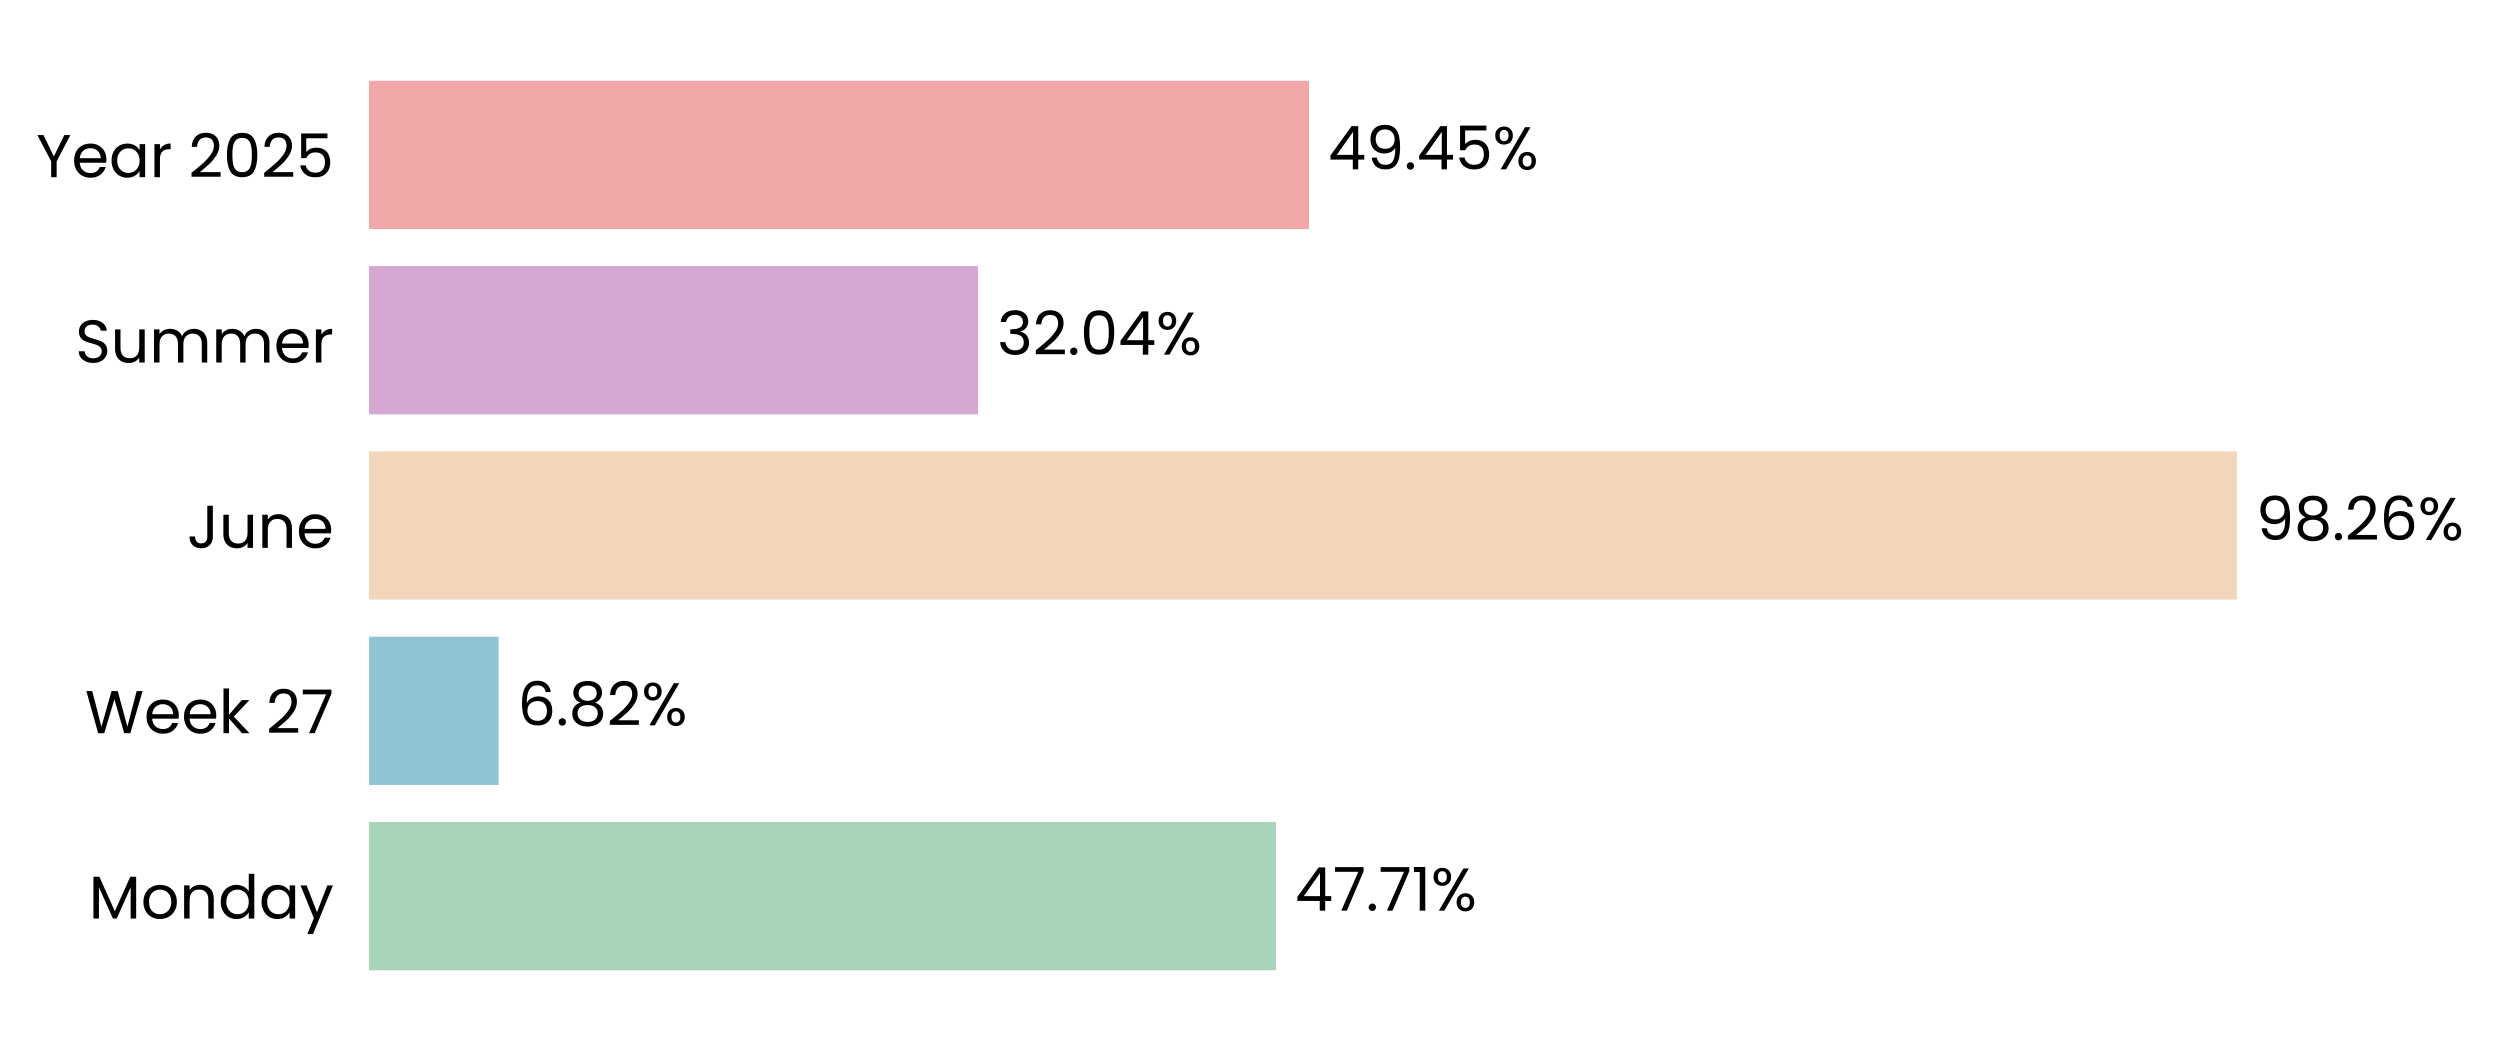
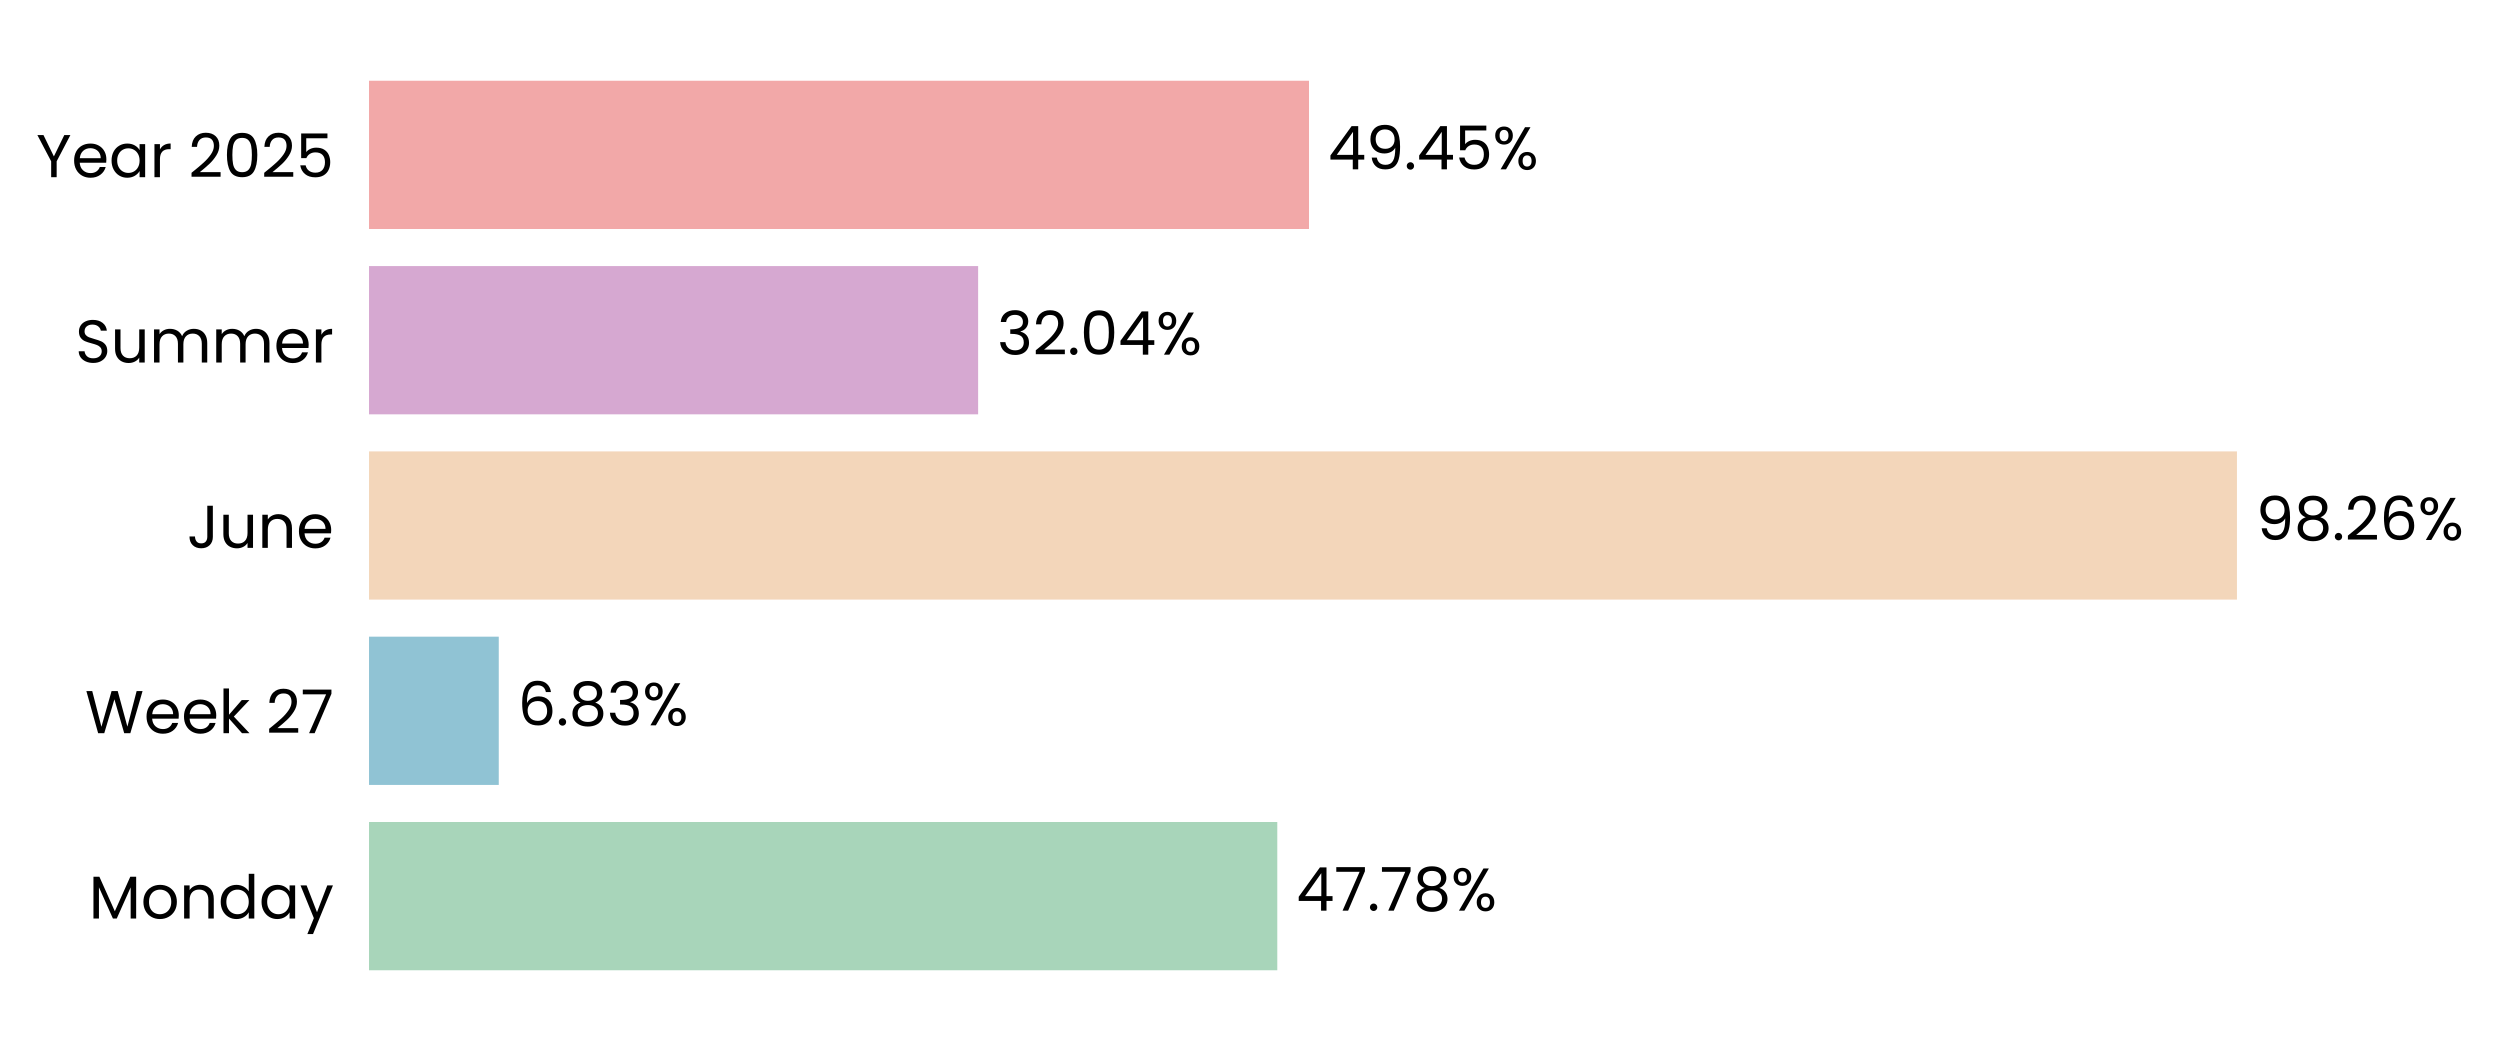
<svg xmlns="http://www.w3.org/2000/svg" xmlns:xlink="http://www.w3.org/1999/xlink" width="496.667pt" height="208.8pt" viewBox="0 0 496.667 208.8" version="1.1">
  <defs>
    <style type="text/css">*{stroke-linejoin: round; stroke-linecap: butt}</style>
  </defs>
  <g id="figure_1">
    <g id="patch_1">
      <path d="M 0 208.8  L 496.667 208.8  L 496.667 0  L 0 0  L 0 208.8  z " style="fill: none" />
    </g>
    <g id="axes_1">
      <g id="patch_2">
-         <path d="M 73.311 201.6  L 450.994 201.6  L 450.994 7.2  L 73.311 7.2  L 73.311 201.6  z " style="fill: none" />
+         <path d="M 73.311 201.6  L 450.985 201.6  L 450.985 7.2  L 73.311 7.2  L 73.311 201.6  z " style="fill: none" />
      </g>
      <g id="patch_3">
-         <path d="M 73.311 192.764  L 253.497 192.764  L 253.497 163.309  L 73.311 163.309  z " clip-path="url(#peee8b8695c)" style="fill: #a8d5ba" />
+         <path d="M 73.311 192.764  L 253.755 192.764  L 253.755 163.309  L 73.311 163.309  z " clip-path="url(#p51b62a7a5e)" style="fill: #a8d5ba" />
      </g>
      <g id="patch_4">
-         <path d="M 73.311 155.945  L 99.052 155.945  L 99.052 126.491  L 73.311 126.491  z " clip-path="url(#peee8b8695c)" style="fill: #90c3d4" />
+         <path d="M 73.311 155.945  L 99.089 155.945  L 99.089 126.491  L 73.311 126.491  z " clip-path="url(#p51b62a7a5e)" style="fill: #90c3d4" />
      </g>
      <g id="patch_5">
-         <path d="M 73.311 119.127  L 444.41 119.127  L 444.41 89.673  L 73.311 89.673  z " clip-path="url(#peee8b8695c)" style="fill: #f3d6ba" />
+         <path d="M 73.311 119.127  L 444.41 119.127  L 444.41 89.673  L 73.311 89.673  z " clip-path="url(#p51b62a7a5e)" style="fill: #f3d6ba" />
      </g>
      <g id="patch_6">
-         <path d="M 73.311 82.309  L 194.322 82.309  L 194.322 52.855  L 73.311 52.855  z " clip-path="url(#peee8b8695c)" style="fill: #d6a8d1" />
+         <path d="M 73.311 82.309  L 194.322 82.309  L 194.322 52.855  L 73.311 52.855  z " clip-path="url(#p51b62a7a5e)" style="fill: #d6a8d1" />
      </g>
      <g id="patch_7">
-         <path d="M 73.311 45.491  L 260.059 45.491  L 260.059 16.036  L 73.311 16.036  z " clip-path="url(#peee8b8695c)" style="fill: #f2a8a8" />
+         <path d="M 73.311 45.491  L 260.055 45.491  L 260.055 16.036  L 73.311 16.036  z " clip-path="url(#p51b62a7a5e)" style="fill: #f2a8a8" />
      </g>
      <g id="matplotlib.axis_1">
        <g id="ytick_1">
          <g id="text_1">
            <g transform="translate(17.64187 182.4764) scale(0.12 -0.12)">
              <defs>
                <path id="Poppins-Regular-4d" d="M 5018 4429  L 5018 0  L 4435 0  L 4435 3302  L 2963 0  L 2554 0  L 1075 3309  L 1075 0  L 493 0  L 493 4429  L 1120 4429  L 2758 768  L 4397 4429  L 5018 4429  z " transform="scale(0.015625)" />
                <path id="Poppins-Regular-6f" d="M 2022 -58  Q 1530 -58 1130 166  Q 730 390 502 803  Q 275 1216 275 1760  Q 275 2298 508 2710  Q 742 3123 1145 3344  Q 1549 3565 2048 3565  Q 2547 3565 2950 3344  Q 3354 3123 3587 2713  Q 3821 2304 3821 1760  Q 3821 1216 3581 803  Q 3341 390 2931 166  Q 2522 -58 2022 -58  z M 2022 454  Q 2336 454 2611 601  Q 2886 749 3056 1043  Q 3226 1338 3226 1760  Q 3226 2182 3059 2476  Q 2893 2771 2624 2915  Q 2355 3059 2042 3059  Q 1722 3059 1456 2915  Q 1190 2771 1030 2476  Q 870 2182 870 1760  Q 870 1331 1027 1036  Q 1184 742 1446 598  Q 1709 454 2022 454  z " transform="scale(0.015625)" />
                <path id="Poppins-Regular-6e" d="M 2202 3571  Q 2842 3571 3238 3184  Q 3635 2797 3635 2067  L 3635 0  L 3059 0  L 3059 1984  Q 3059 2509 2796 2787  Q 2534 3066 2080 3066  Q 1619 3066 1347 2778  Q 1075 2490 1075 1939  L 1075 0  L 493 0  L 493 3507  L 1075 3507  L 1075 3008  Q 1248 3277 1545 3424  Q 1843 3571 2202 3571  z " transform="scale(0.015625)" />
                <path id="Poppins-Regular-64" d="M 275 1766  Q 275 2304 492 2710  Q 710 3117 1091 3341  Q 1472 3565 1946 3565  Q 2355 3565 2707 3376  Q 3059 3187 3245 2880  L 3245 4736  L 3834 4736  L 3834 0  L 3245 0  L 3245 659  Q 3072 346 2733 144  Q 2394 -58 1939 -58  Q 1472 -58 1091 172  Q 710 403 492 819  Q 275 1235 275 1766  z M 3245 1760  Q 3245 2157 3085 2451  Q 2925 2746 2653 2902  Q 2381 3059 2054 3059  Q 1728 3059 1459 2905  Q 1190 2752 1030 2457  Q 870 2163 870 1766  Q 870 1363 1030 1065  Q 1190 768 1459 611  Q 1728 454 2054 454  Q 2381 454 2653 611  Q 2925 768 3085 1065  Q 3245 1363 3245 1760  z " transform="scale(0.015625)" />
                <path id="Poppins-Regular-61" d="M 275 1766  Q 275 2304 492 2710  Q 710 3117 1091 3341  Q 1472 3565 1939 3565  Q 2400 3565 2739 3366  Q 3078 3168 3245 2867  L 3245 3507  L 3834 3507  L 3834 0  L 3245 0  L 3245 653  Q 3072 346 2729 144  Q 2387 -58 1933 -58  Q 1466 -58 1088 172  Q 710 403 492 819  Q 275 1235 275 1766  z M 3245 1760  Q 3245 2157 3085 2451  Q 2925 2746 2653 2902  Q 2381 3059 2054 3059  Q 1728 3059 1459 2905  Q 1190 2752 1030 2457  Q 870 2163 870 1766  Q 870 1363 1030 1065  Q 1190 768 1459 611  Q 1728 454 2054 454  Q 2381 454 2653 611  Q 2925 768 3085 1065  Q 3245 1363 3245 1760  z " transform="scale(0.015625)" />
                <path id="Poppins-Regular-79" d="M 3514 3507  L 1402 -1651  L 800 -1651  L 1491 38  L 77 3507  L 723 3507  L 1824 666  L 2912 3507  L 3514 3507  z " transform="scale(0.015625)" />
              </defs>
              <use xlink:href="#Poppins-Regular-4d" />
              <use xlink:href="#Poppins-Regular-6f" transform="translate(86.09999 0)" />
              <use xlink:href="#Poppins-Regular-6e" transform="translate(150.1 0)" />
              <use xlink:href="#Poppins-Regular-64" transform="translate(214.1 0)" />
              <use xlink:href="#Poppins-Regular-61" transform="translate(281.7 0)" />
              <use xlink:href="#Poppins-Regular-79" transform="translate(349.2999 0)" />
            </g>
          </g>
        </g>
        <g id="ytick_2">
          <g id="text_2">
            <g transform="translate(16.88437 145.6582) scale(0.12 -0.12)">
              <defs>
                <path id="Poppins-Regular-57" d="M 6099 4461  L 4806 0  L 4154 0  L 3117 3590  L 2042 0  L 1395 -6  L 147 4461  L 768 4461  L 1741 678  L 2816 4461  L 3469 4461  L 4493 691  L 5472 4461  L 6099 4461  z " transform="scale(0.015625)" />
                <path id="Poppins-Regular-65" d="M 3693 1888  Q 3693 1722 3674 1536  L 870 1536  Q 902 1018 1225 726  Q 1549 435 2010 435  Q 2387 435 2640 611  Q 2893 787 2995 1082  L 3622 1082  Q 3482 576 3059 259  Q 2637 -58 2010 -58  Q 1510 -58 1116 166  Q 723 390 499 803  Q 275 1216 275 1760  Q 275 2304 492 2713  Q 710 3123 1104 3344  Q 1498 3565 2010 3565  Q 2509 3565 2893 3347  Q 3277 3130 3485 2749  Q 3693 2368 3693 1888  z M 3091 2010  Q 3091 2342 2944 2582  Q 2797 2822 2544 2947  Q 2291 3072 1984 3072  Q 1542 3072 1232 2790  Q 922 2509 877 2010  L 3091 2010  z " transform="scale(0.015625)" />
                <path id="Poppins-Regular-6b" d="M 2451 0  L 1075 1549  L 1075 0  L 493 0  L 493 4736  L 1075 4736  L 1075 1952  L 2426 3507  L 3238 3507  L 1587 1760  L 3245 0  L 2451 0  z " transform="scale(0.015625)" />
                <path id="Poppins-Regular-20" transform="scale(0.015625)" />
                <path id="Poppins-Regular-32" d="M 326 467  Q 1139 1120 1600 1539  Q 2061 1958 2377 2416  Q 2694 2874 2694 3315  Q 2694 3731 2492 3971  Q 2291 4211 1843 4211  Q 1408 4211 1168 3939  Q 928 3667 909 3213  L 346 3213  Q 371 3930 780 4320  Q 1190 4710 1837 4710  Q 2496 4710 2883 4345  Q 3270 3981 3270 3341  Q 3270 2810 2953 2307  Q 2637 1805 2233 1424  Q 1830 1043 1203 538  L 3405 538  L 3405 51  L 326 51  L 326 467  z " transform="scale(0.015625)" />
                <path id="Poppins-Regular-37" d="M 3245 4173  L 1466 0  L 877 0  L 2682 4115  L 211 4115  L 211 4614  L 3245 4614  L 3245 4173  z " transform="scale(0.015625)" />
              </defs>
              <use xlink:href="#Poppins-Regular-57" />
              <use xlink:href="#Poppins-Regular-65" transform="translate(97.59999 0)" />
              <use xlink:href="#Poppins-Regular-65" transform="translate(159.6 0)" />
              <use xlink:href="#Poppins-Regular-6b" transform="translate(221.6 0)" />
              <use xlink:href="#Poppins-Regular-20" transform="translate(273.0999 0)" />
              <use xlink:href="#Poppins-Regular-32" transform="translate(299.7999 0)" />
              <use xlink:href="#Poppins-Regular-37" transform="translate(357.2999 0)" />
            </g>
          </g>
        </g>
        <g id="ytick_3">
          <g id="text_3">
            <g transform="translate(37.15125 108.84) scale(0.12 -0.12)">
              <defs>
                <path id="Poppins-Regular-4a" d="M 2739 4461  L 2739 1165  Q 2739 614 2400 284  Q 2061 -45 1504 -45  Q 941 -45 601 291  Q 262 627 262 1210  L 845 1210  Q 851 883 1014 678  Q 1178 474 1504 474  Q 1830 474 1990 669  Q 2150 864 2150 1165  L 2150 4461  L 2739 4461  z " transform="scale(0.015625)" />
                <path id="Poppins-Regular-75" d="M 3603 3507  L 3603 0  L 3021 0  L 3021 518  Q 2854 250 2556 99  Q 2259 -51 1901 -51  Q 1491 -51 1164 118  Q 838 288 649 627  Q 461 966 461 1453  L 461 3507  L 1037 3507  L 1037 1530  Q 1037 1011 1299 732  Q 1562 454 2016 454  Q 2483 454 2752 742  Q 3021 1030 3021 1581  L 3021 3507  L 3603 3507  z " transform="scale(0.015625)" />
              </defs>
              <use xlink:href="#Poppins-Regular-4a" />
              <use xlink:href="#Poppins-Regular-75" transform="translate(52.99999 0)" />
              <use xlink:href="#Poppins-Regular-6e" transform="translate(117 0)" />
              <use xlink:href="#Poppins-Regular-65" transform="translate(181 0)" />
            </g>
          </g>
        </g>
        <g id="ytick_4">
          <g id="text_4">
            <g transform="translate(14.95125 72.02182) scale(0.12 -0.12)">
              <defs>
                <path id="Poppins-Regular-53" d="M 1907 -45  Q 1466 -45 1117 112  Q 768 269 569 547  Q 371 826 365 1190  L 986 1190  Q 1018 877 1245 662  Q 1472 448 1907 448  Q 2323 448 2563 656  Q 2803 864 2803 1190  Q 2803 1446 2662 1606  Q 2522 1766 2310 1849  Q 2099 1933 1741 2029  Q 1299 2144 1033 2259  Q 768 2374 579 2620  Q 390 2867 390 3283  Q 390 3648 576 3929  Q 762 4211 1098 4364  Q 1434 4518 1869 4518  Q 2496 4518 2896 4204  Q 3296 3891 3347 3373  L 2707 3373  Q 2675 3629 2438 3824  Q 2202 4019 1811 4019  Q 1446 4019 1216 3830  Q 986 3642 986 3302  Q 986 3059 1123 2905  Q 1261 2752 1462 2672  Q 1664 2592 2029 2490  Q 2470 2368 2739 2249  Q 3008 2131 3200 1884  Q 3392 1638 3392 1216  Q 3392 890 3219 602  Q 3046 314 2707 134  Q 2368 -45 1907 -45  z " transform="scale(0.015625)" />
                <path id="Poppins-Regular-6d" d="M 4710 3571  Q 5120 3571 5440 3401  Q 5760 3232 5945 2893  Q 6131 2554 6131 2067  L 6131 0  L 5555 0  L 5555 1984  Q 5555 2509 5296 2787  Q 5037 3066 4595 3066  Q 4141 3066 3872 2774  Q 3603 2483 3603 1933  L 3603 0  L 3027 0  L 3027 1984  Q 3027 2509 2768 2787  Q 2509 3066 2067 3066  Q 1613 3066 1344 2774  Q 1075 2483 1075 1933  L 1075 0  L 493 0  L 493 3507  L 1075 3507  L 1075 3002  Q 1248 3277 1539 3424  Q 1830 3571 2182 3571  Q 2624 3571 2963 3372  Q 3302 3174 3469 2790  Q 3616 3162 3955 3366  Q 4294 3571 4710 3571  z " transform="scale(0.015625)" />
                <path id="Poppins-Regular-72" d="M 1075 2938  Q 1229 3238 1513 3404  Q 1798 3571 2208 3571  L 2208 2970  L 2054 2970  Q 1075 2970 1075 1907  L 1075 0  L 493 0  L 493 3507  L 1075 3507  L 1075 2938  z " transform="scale(0.015625)" />
              </defs>
              <use xlink:href="#Poppins-Regular-53" />
              <use xlink:href="#Poppins-Regular-75" transform="translate(58.7 0)" />
              <use xlink:href="#Poppins-Regular-6d" transform="translate(122.7 0)" />
              <use xlink:href="#Poppins-Regular-6d" transform="translate(225.7 0)" />
              <use xlink:href="#Poppins-Regular-65" transform="translate(328.7 0)" />
              <use xlink:href="#Poppins-Regular-72" transform="translate(390.6999 0)" />
            </g>
          </g>
        </g>
        <g id="ytick_5">
          <g id="text_5">
            <g transform="translate(7.2 35.20364) scale(0.12 -0.12)">
              <defs>
                <path id="Poppins-Regular-59" d="M 3616 4461  L 2163 1683  L 2163 0  L 1581 0  L 1581 1683  L 122 4461  L 768 4461  L 1869 2202  L 2970 4461  L 3616 4461  z " transform="scale(0.015625)" />
                <path id="Poppins-Regular-30" d="M 397 2362  Q 397 3462 755 4080  Q 1114 4698 2010 4698  Q 2899 4698 3257 4080  Q 3616 3462 3616 2362  Q 3616 1242 3257 621  Q 2899 0 2010 0  Q 1114 0 755 621  Q 397 1242 397 2362  z M 3040 2362  Q 3040 2918 2966 3305  Q 2893 3693 2665 3929  Q 2438 4166 2010 4166  Q 1574 4166 1347 3929  Q 1120 3693 1046 3305  Q 973 2918 973 2362  Q 973 1786 1046 1395  Q 1120 1005 1347 768  Q 1574 531 2010 531  Q 2438 531 2665 768  Q 2893 1005 2966 1395  Q 3040 1786 3040 2362  z " transform="scale(0.015625)" />
                <path id="Poppins-Regular-35" d="M 3347 4122  L 1101 4122  L 1101 2662  Q 1248 2867 1536 2998  Q 1824 3130 2157 3130  Q 2688 3130 3021 2909  Q 3354 2688 3498 2339  Q 3642 1990 3642 1600  Q 3642 1139 3469 774  Q 3296 410 2941 198  Q 2586 -13 2061 -13  Q 1389 -13 973 332  Q 557 678 467 1254  L 1037 1254  Q 1120 890 1389 685  Q 1658 480 2067 480  Q 2573 480 2829 784  Q 3085 1088 3085 1587  Q 3085 2086 2829 2358  Q 2573 2630 2074 2630  Q 1734 2630 1481 2467  Q 1229 2304 1114 2022  L 563 2022  L 563 4634  L 3347 4634  L 3347 4122  z " transform="scale(0.015625)" />
              </defs>
              <use xlink:href="#Poppins-Regular-59" />
              <use xlink:href="#Poppins-Regular-65" transform="translate(58.39999 0)" />
              <use xlink:href="#Poppins-Regular-61" transform="translate(120.4 0)" />
              <use xlink:href="#Poppins-Regular-72" transform="translate(188 0)" />
              <use xlink:href="#Poppins-Regular-20" transform="translate(225.3 0)" />
              <use xlink:href="#Poppins-Regular-32" transform="translate(252 0)" />
              <use xlink:href="#Poppins-Regular-30" transform="translate(309.4999 0)" />
              <use xlink:href="#Poppins-Regular-32" transform="translate(372.2999 0)" />
              <use xlink:href="#Poppins-Regular-35" transform="translate(429.7999 0)" />
            </g>
          </g>
        </g>
      </g>
      <g id="text_6">
-         <g transform="translate(257.274 180.9164) scale(0.12 -0.12)">
+         <g transform="translate(257.5319 180.9164) scale(0.12 -0.12)">
          <defs>
            <path id="Poppins-Regular-34" d="M 256 1030  L 256 1472  L 2502 4582  L 3200 4582  L 3200 1536  L 3840 1536  L 3840 1030  L 3200 1030  L 3200 0  L 2624 0  L 2624 1030  L 256 1030  z M 2650 3974  L 928 1536  L 2650 1536  L 2650 3974  z " transform="scale(0.015625)" />
            <path id="Poppins-Regular-2e" d="M 678 -38  Q 512 -38 397 77  Q 282 192 282 358  Q 282 525 397 640  Q 512 755 678 755  Q 838 755 950 640  Q 1062 525 1062 358  Q 1062 192 950 77  Q 838 -38 678 -38  z " transform="scale(0.015625)" />
-             <path id="Poppins-Regular-31" d="M 243 4096  L 243 4627  L 1446 4627  L 1446 0  L 858 0  L 858 4096  L 243 4096  z " transform="scale(0.015625)" />
+             <path id="Poppins-Regular-38" d="M 1242 2406  Q 883 2547 691 2816  Q 499 3085 499 3469  Q 499 3814 672 4092  Q 845 4371 1187 4534  Q 1530 4698 2016 4698  Q 2502 4698 2844 4534  Q 3187 4371 3363 4092  Q 3539 3814 3539 3469  Q 3539 3098 3340 2819  Q 3142 2541 2797 2406  Q 3194 2285 3427 1981  Q 3661 1677 3661 1248  Q 3661 832 3456 521  Q 3251 211 2876 41  Q 2502 -128 2016 -128  Q 1530 -128 1162 41  Q 794 211 589 521  Q 384 832 384 1248  Q 384 1677 614 1984  Q 845 2291 1242 2406  z M 2976 3398  Q 2976 3789 2720 4000  Q 2464 4211 2016 4211  Q 1574 4211 1318 4000  Q 1062 3789 1062 3392  Q 1062 3034 1328 2816  Q 1594 2598 2016 2598  Q 2445 2598 2710 2819  Q 2976 3040 2976 3398  z M 2016 2150  Q 1542 2150 1241 1929  Q 941 1709 941 1267  Q 941 858 1232 608  Q 1523 358 2016 358  Q 2509 358 2797 608  Q 3085 858 3085 1267  Q 3085 1696 2790 1923  Q 2496 2150 2016 2150  z " transform="scale(0.015625)" />
            <path id="Poppins-Regular-25" d="M 269 3584  Q 269 4019 531 4278  Q 794 4538 1203 4538  Q 1613 4538 1875 4278  Q 2138 4019 2138 3584  Q 2138 3142 1875 2883  Q 1613 2624 1203 2624  Q 794 2624 531 2883  Q 269 3142 269 3584  z M 4006 4467  L 1414 0  L 838 0  L 3430 4467  L 4006 4467  z M 1203 4179  Q 986 4179 861 4028  Q 736 3878 736 3584  Q 736 3290 861 3136  Q 986 2982 1203 2982  Q 1421 2982 1549 3139  Q 1677 3296 1677 3584  Q 1677 3878 1549 4028  Q 1421 4179 1203 4179  z M 2720 883  Q 2720 1325 2982 1584  Q 3245 1843 3654 1843  Q 4064 1843 4323 1584  Q 4582 1325 4582 883  Q 4582 448 4323 185  Q 4064 -77 3654 -77  Q 3245 -77 2982 182  Q 2720 442 2720 883  z M 3648 1478  Q 3430 1478 3302 1328  Q 3174 1178 3174 883  Q 3174 595 3302 444  Q 3430 294 3648 294  Q 3866 294 3994 444  Q 4122 595 4122 883  Q 4122 1178 3994 1328  Q 3866 1478 3648 1478  z " transform="scale(0.015625)" />
          </defs>
          <use xlink:href="#Poppins-Regular-34" />
          <use xlink:href="#Poppins-Regular-37" transform="translate(62.89999 0)" />
          <use xlink:href="#Poppins-Regular-2e" transform="translate(117.5 0)" />
          <use xlink:href="#Poppins-Regular-37" transform="translate(138.5 0)" />
-           <use xlink:href="#Poppins-Regular-31" transform="translate(193.1 0)" />
-           <use xlink:href="#Poppins-Regular-25" transform="translate(225.0999 0)" />
+           <use xlink:href="#Poppins-Regular-38" transform="translate(193.1 0)" />
+           <use xlink:href="#Poppins-Regular-25" transform="translate(256.2 0)" />
        </g>
      </g>
      <g id="text_7">
-         <g transform="translate(102.8289 144.0982) scale(0.12 -0.12)">
+         <g transform="translate(102.8657 144.0982) scale(0.12 -0.12)">
          <defs>
            <path id="Poppins-Regular-36" d="M 2976 3526  Q 2835 4237 2099 4237  Q 1530 4237 1248 3798  Q 966 3360 973 2355  Q 1120 2688 1462 2877  Q 1805 3066 2227 3066  Q 2886 3066 3280 2656  Q 3674 2246 3674 1523  Q 3674 1088 3504 742  Q 3334 397 2992 192  Q 2650 -13 2163 -13  Q 1504 -13 1133 281  Q 762 576 614 1094  Q 467 1613 467 2374  Q 467 4723 2106 4723  Q 2733 4723 3091 4384  Q 3450 4045 3514 3526  L 2976 3526  z M 2106 2573  Q 1830 2573 1587 2461  Q 1344 2349 1193 2121  Q 1043 1894 1043 1568  Q 1043 1082 1324 778  Q 1606 474 2131 474  Q 2579 474 2844 752  Q 3110 1030 3110 1504  Q 3110 2003 2854 2288  Q 2598 2573 2106 2573  z " transform="scale(0.015625)" />
-             <path id="Poppins-Regular-38" d="M 1242 2406  Q 883 2547 691 2816  Q 499 3085 499 3469  Q 499 3814 672 4092  Q 845 4371 1187 4534  Q 1530 4698 2016 4698  Q 2502 4698 2844 4534  Q 3187 4371 3363 4092  Q 3539 3814 3539 3469  Q 3539 3098 3340 2819  Q 3142 2541 2797 2406  Q 3194 2285 3427 1981  Q 3661 1677 3661 1248  Q 3661 832 3456 521  Q 3251 211 2876 41  Q 2502 -128 2016 -128  Q 1530 -128 1162 41  Q 794 211 589 521  Q 384 832 384 1248  Q 384 1677 614 1984  Q 845 2291 1242 2406  z M 2976 3398  Q 2976 3789 2720 4000  Q 2464 4211 2016 4211  Q 1574 4211 1318 4000  Q 1062 3789 1062 3392  Q 1062 3034 1328 2816  Q 1594 2598 2016 2598  Q 2445 2598 2710 2819  Q 2976 3040 2976 3398  z M 2016 2150  Q 1542 2150 1241 1929  Q 941 1709 941 1267  Q 941 858 1232 608  Q 1523 358 2016 358  Q 2509 358 2797 608  Q 3085 858 3085 1267  Q 3085 1696 2790 1923  Q 2496 2150 2016 2150  z " transform="scale(0.015625)" />
+             <path id="Poppins-Regular-33" d="M 384 3462  Q 429 4051 838 4384  Q 1248 4717 1901 4717  Q 2336 4717 2653 4560  Q 2970 4403 3133 4134  Q 3296 3866 3296 3526  Q 3296 3130 3069 2842  Q 2842 2554 2477 2470  L 2477 2438  Q 2893 2336 3136 2035  Q 3379 1734 3379 1248  Q 3379 883 3212 592  Q 3046 301 2713 134  Q 2381 -32 1914 -32  Q 1235 -32 800 323  Q 365 678 314 1331  L 877 1331  Q 922 947 1190 704  Q 1459 461 1907 461  Q 2355 461 2588 694  Q 2822 928 2822 1299  Q 2822 1779 2502 1990  Q 2182 2202 1536 2202  L 1389 2202  L 1389 2688  L 1542 2688  Q 2131 2694 2432 2883  Q 2733 3072 2733 3469  Q 2733 3808 2512 4013  Q 2291 4218 1882 4218  Q 1485 4218 1241 4013  Q 998 3808 954 3462  L 384 3462  z " transform="scale(0.015625)" />
          </defs>
          <use xlink:href="#Poppins-Regular-36" />
          <use xlink:href="#Poppins-Regular-2e" transform="translate(63.49999 0)" />
          <use xlink:href="#Poppins-Regular-38" transform="translate(84.49997 0)" />
-           <use xlink:href="#Poppins-Regular-32" transform="translate(147.6 0)" />
-           <use xlink:href="#Poppins-Regular-25" transform="translate(205.0999 0)" />
+           <use xlink:href="#Poppins-Regular-33" transform="translate(147.6 0)" />
+           <use xlink:href="#Poppins-Regular-25" transform="translate(206.5 0)" />
        </g>
      </g>
      <g id="text_8">
-         <g transform="translate(448.1872 107.28) scale(0.12 -0.12)">
+         <g transform="translate(448.187 107.28) scale(0.12 -0.12)">
          <defs>
            <path id="Poppins-Regular-39" d="M 1146 1242  Q 1210 877 1443 678  Q 1677 480 2074 480  Q 2605 480 2857 896  Q 3110 1312 3098 2298  Q 2963 2010 2649 1846  Q 2336 1683 1952 1683  Q 1523 1683 1187 1859  Q 851 2035 659 2374  Q 467 2714 467 3194  Q 467 3878 864 4297  Q 1261 4717 1990 4717  Q 2886 4717 3248 4134  Q 3610 3552 3610 2400  Q 3610 1594 3466 1069  Q 3322 544 2979 269  Q 2637 -6 2042 -6  Q 1389 -6 1024 346  Q 659 698 608 1242  L 1146 1242  z M 2048 2176  Q 2477 2176 2752 2441  Q 3027 2707 3027 3162  Q 3027 3642 2758 3936  Q 2490 4230 2003 4230  Q 1555 4230 1289 3948  Q 1024 3667 1024 3206  Q 1024 2739 1286 2457  Q 1549 2176 2048 2176  z " transform="scale(0.015625)" />
          </defs>
          <use xlink:href="#Poppins-Regular-39" />
          <use xlink:href="#Poppins-Regular-38" transform="translate(62.99999 0)" />
          <use xlink:href="#Poppins-Regular-2e" transform="translate(126.1 0)" />
          <use xlink:href="#Poppins-Regular-32" transform="translate(147.1 0)" />
          <use xlink:href="#Poppins-Regular-36" transform="translate(204.5999 0)" />
          <use xlink:href="#Poppins-Regular-25" transform="translate(268.0999 0)" />
        </g>
      </g>
      <g id="text_9">
-         <g transform="translate(198.0987 70.46182) scale(0.12 -0.12)">
-           <defs>
-             <path id="Poppins-Regular-33" d="M 384 3462  Q 429 4051 838 4384  Q 1248 4717 1901 4717  Q 2336 4717 2653 4560  Q 2970 4403 3133 4134  Q 3296 3866 3296 3526  Q 3296 3130 3069 2842  Q 2842 2554 2477 2470  L 2477 2438  Q 2893 2336 3136 2035  Q 3379 1734 3379 1248  Q 3379 883 3212 592  Q 3046 301 2713 134  Q 2381 -32 1914 -32  Q 1235 -32 800 323  Q 365 678 314 1331  L 877 1331  Q 922 947 1190 704  Q 1459 461 1907 461  Q 2355 461 2588 694  Q 2822 928 2822 1299  Q 2822 1779 2502 1990  Q 2182 2202 1536 2202  L 1389 2202  L 1389 2688  L 1542 2688  Q 2131 2694 2432 2883  Q 2733 3072 2733 3469  Q 2733 3808 2512 4013  Q 2291 4218 1882 4218  Q 1485 4218 1241 4013  Q 998 3808 954 3462  L 384 3462  z " transform="scale(0.015625)" />
-           </defs>
+         <g transform="translate(198.0985 70.46182) scale(0.12 -0.12)">
          <use xlink:href="#Poppins-Regular-33" />
          <use xlink:href="#Poppins-Regular-32" transform="translate(58.89999 0)" />
          <use xlink:href="#Poppins-Regular-2e" transform="translate(116.4 0)" />
          <use xlink:href="#Poppins-Regular-30" transform="translate(137.4 0)" />
          <use xlink:href="#Poppins-Regular-34" transform="translate(200.2 0)" />
          <use xlink:href="#Poppins-Regular-25" transform="translate(263.0999 0)" />
        </g>
      </g>
      <g id="text_10">
-         <g transform="translate(263.8361 33.64364) scale(0.12 -0.12)">
+         <g transform="translate(263.8322 33.64364) scale(0.12 -0.12)">
          <use xlink:href="#Poppins-Regular-34" />
          <use xlink:href="#Poppins-Regular-39" transform="translate(62.89999 0)" />
          <use xlink:href="#Poppins-Regular-2e" transform="translate(125.9 0)" />
          <use xlink:href="#Poppins-Regular-34" transform="translate(146.9 0)" />
          <use xlink:href="#Poppins-Regular-35" transform="translate(209.8 0)" />
          <use xlink:href="#Poppins-Regular-25" transform="translate(272.5999 0)" />
        </g>
      </g>
    </g>
  </g>
  <defs>
-     <clipPath id="peee8b8695c">
-       <rect x="73.311" y="7.2" width="377.682" height="194.4" />
+     <clipPath id="p51b62a7a5e">
+       <rect x="73.311" y="7.2" width="377.673" height="194.4" />
    </clipPath>
  </defs>
</svg>
